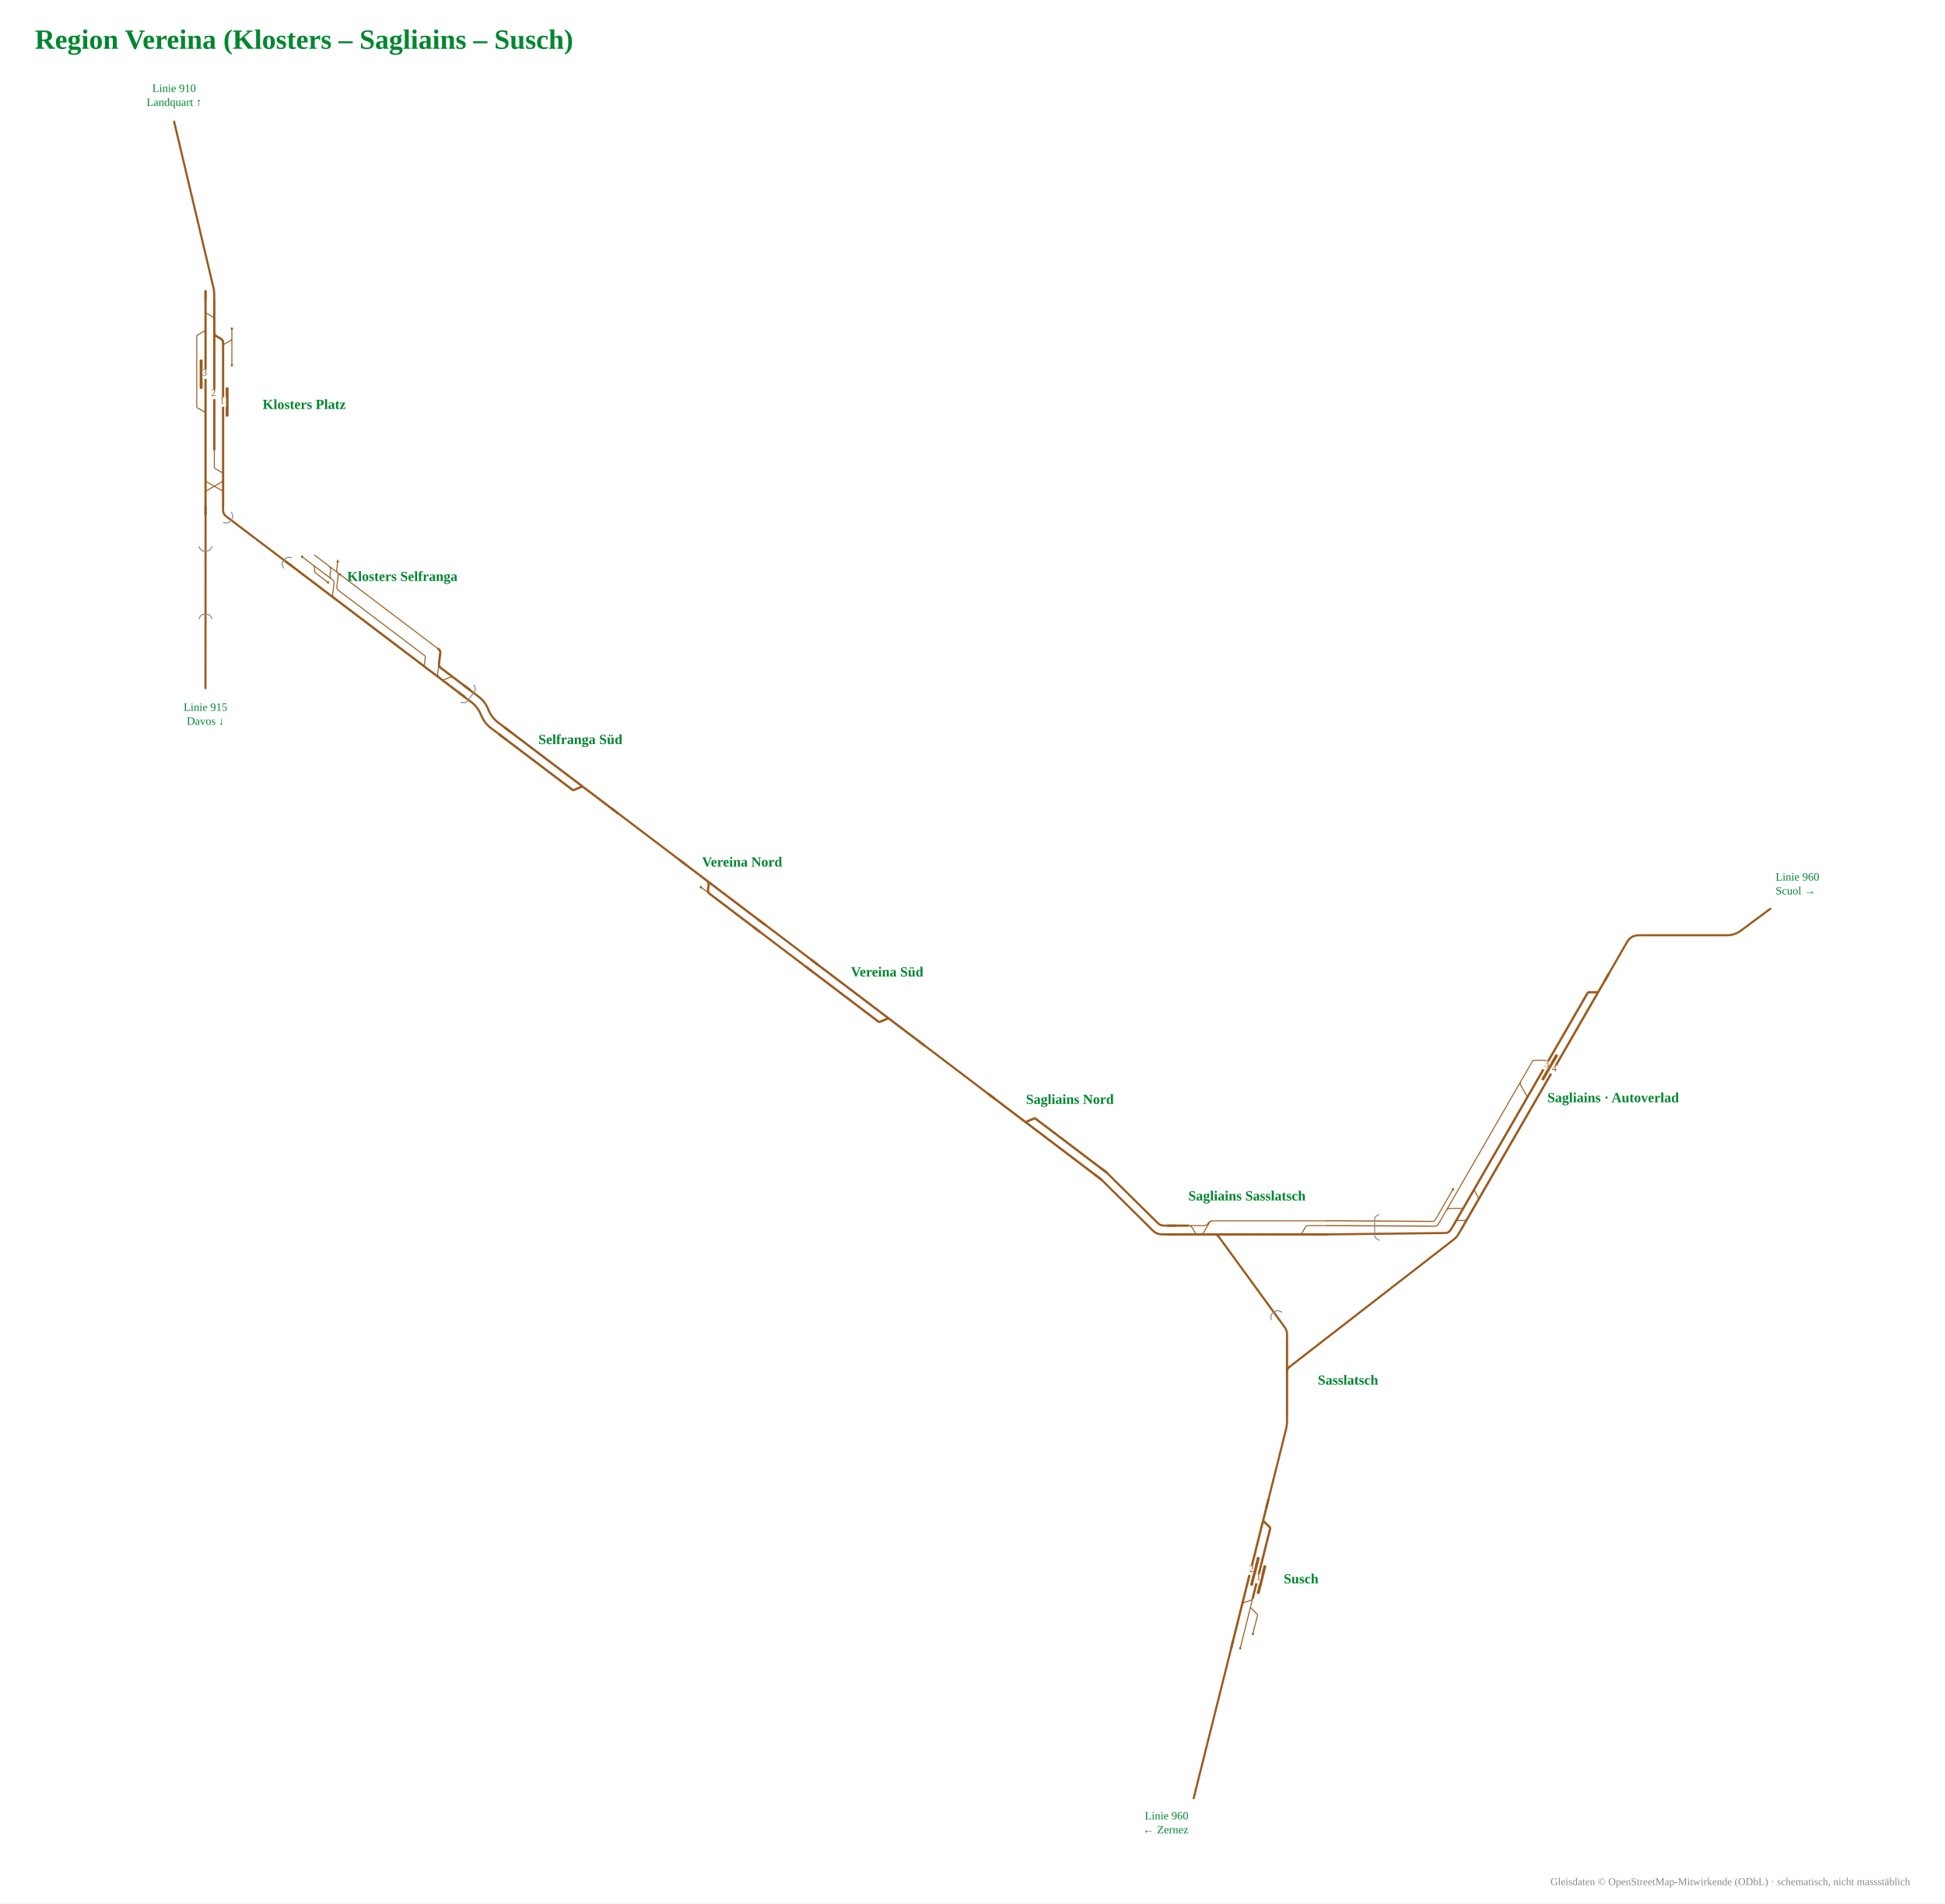
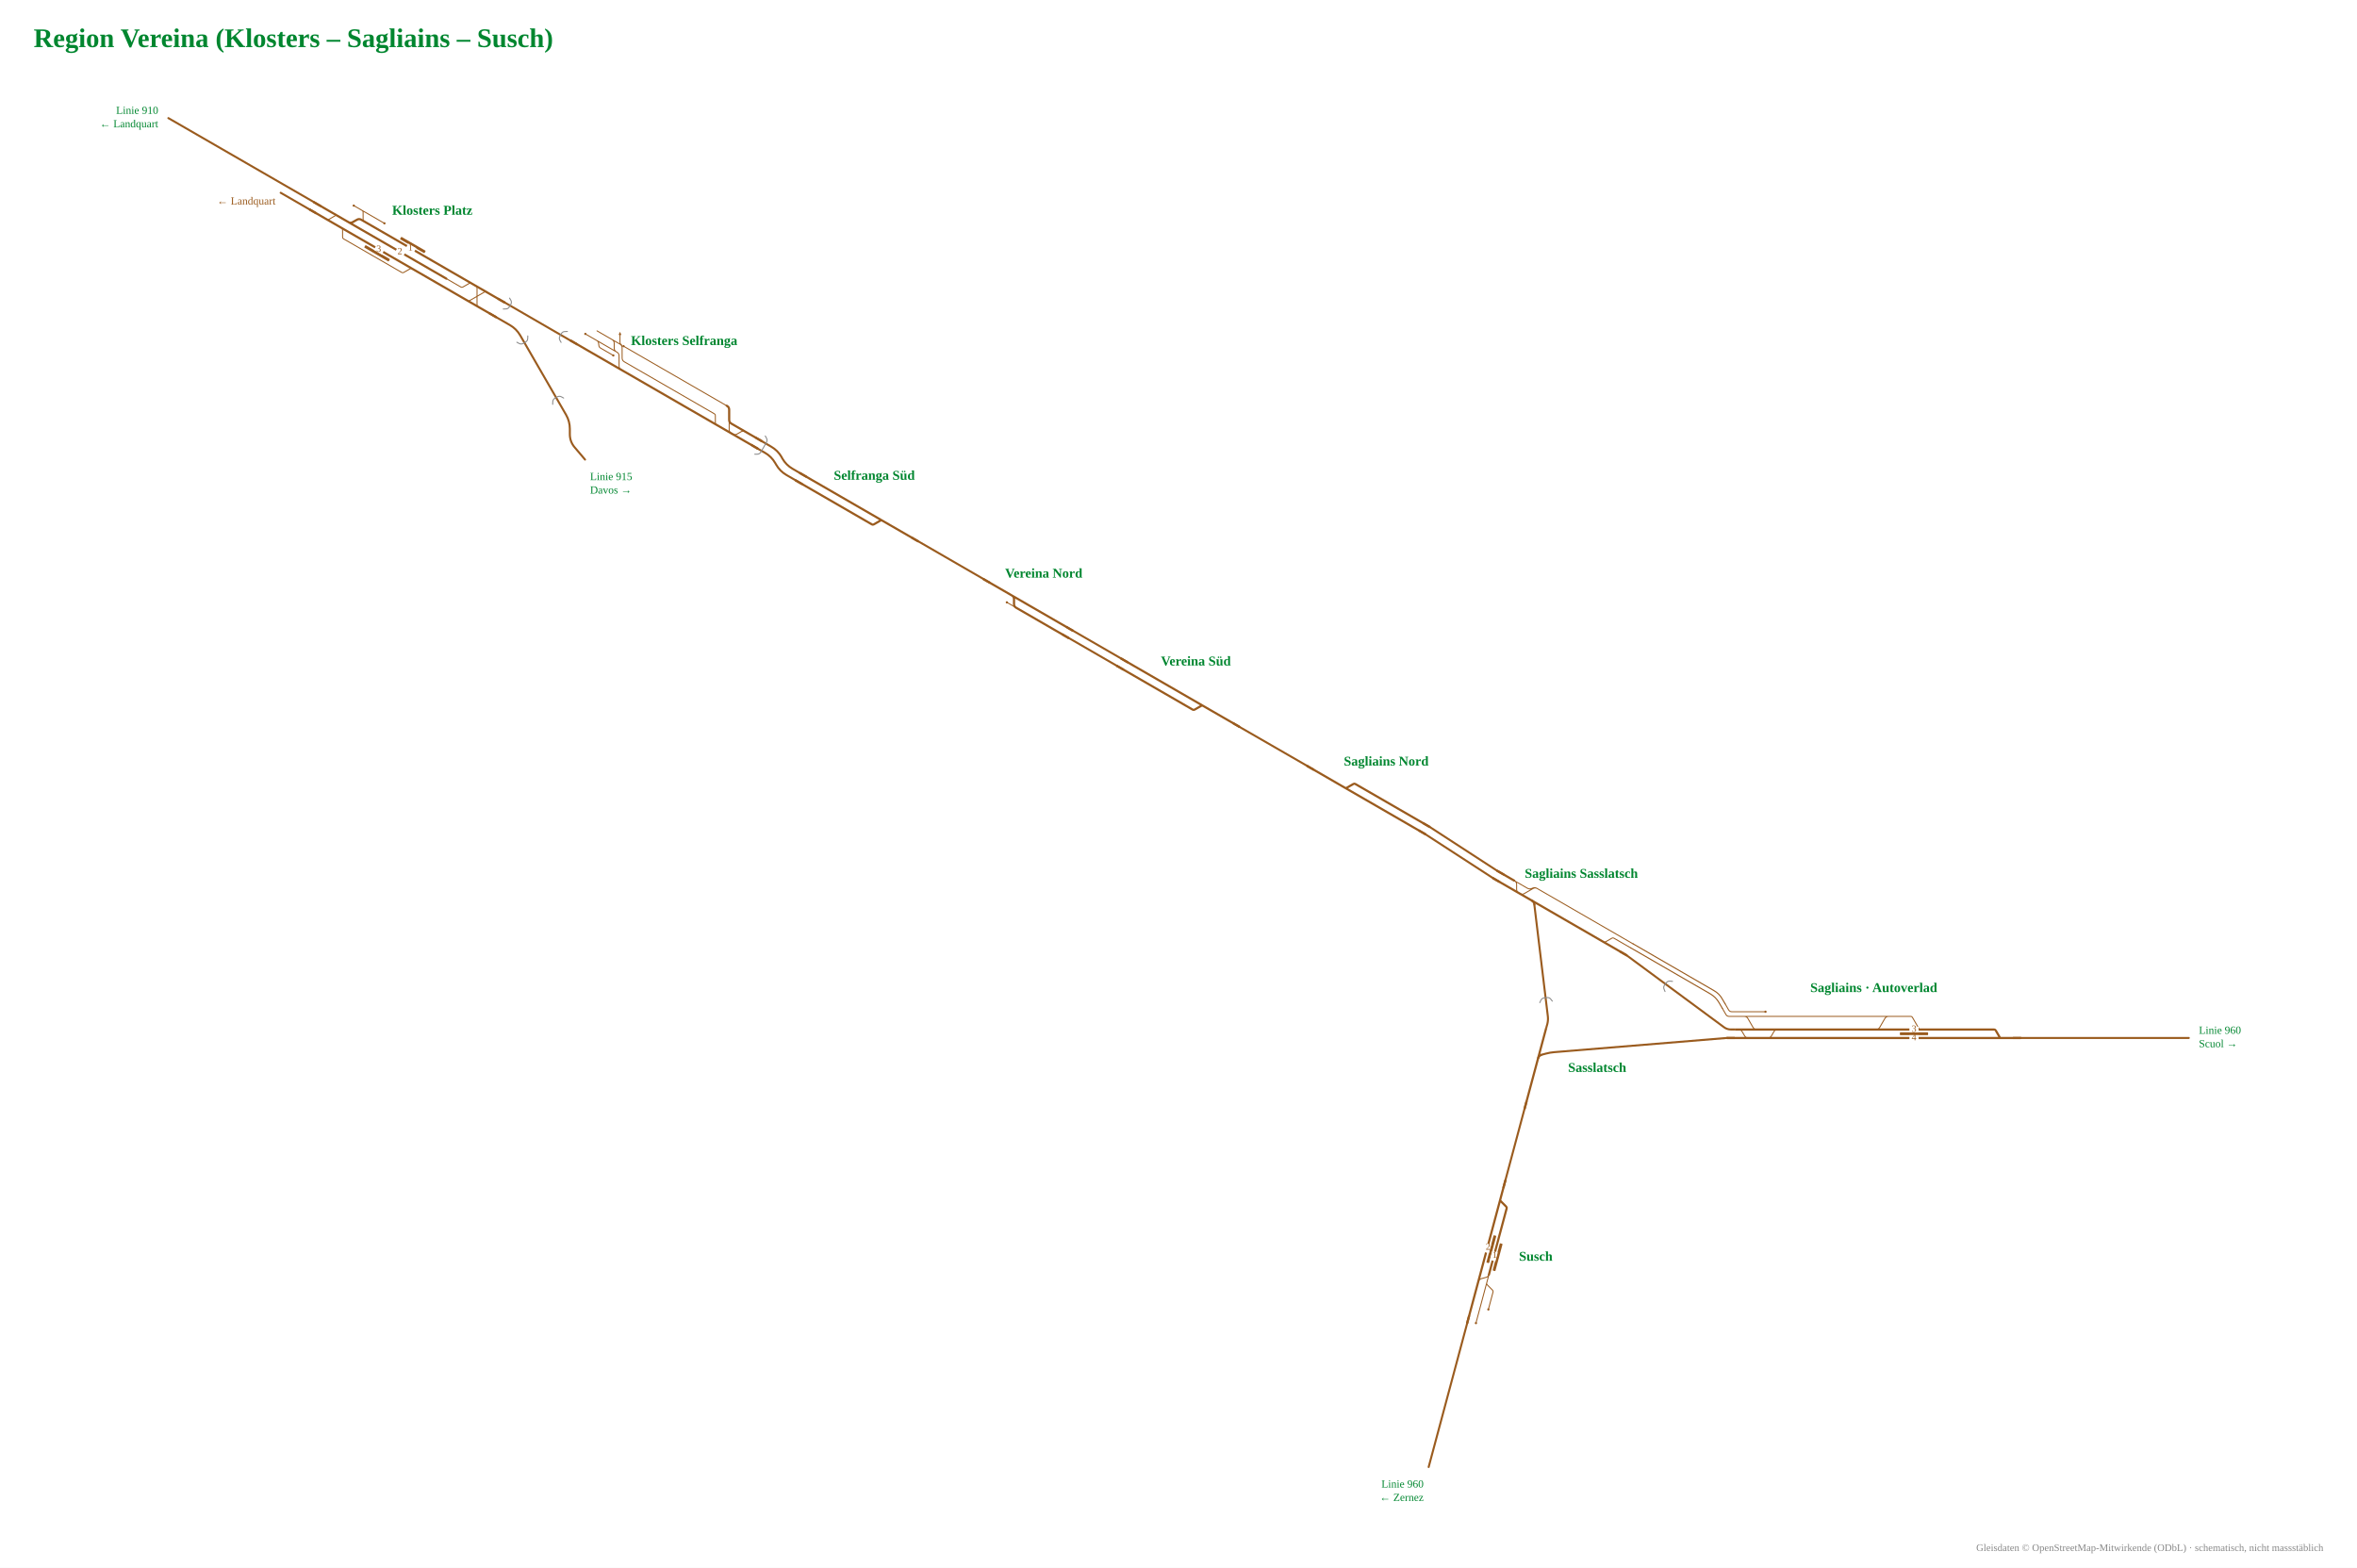
- <svg xmlns="http://www.w3.org/2000/svg" viewBox="-782 -990 2233 2185" width="2233" height="2185" font-family="Fira Sans, Source Sans 3, Helvetica, Arial, sans-serif">
-   <rect x="-782" y="-990" width="2233" height="2185" fill="#fff" />
-   <g data-st="susch" data-name="Susch" transform="translate(657.7,821.6) rotate(-75.94325) translate(-180.4,-52.1) scale(0.42)">
+ <svg xmlns="http://www.w3.org/2000/svg" viewBox="-1140 -838 2804 1865" width="2804" height="1865" font-family="Fira Sans, Source Sans 3, Helvetica, Arial, sans-serif">
+   <rect x="-1140" y="-838" width="2804" height="1865" fill="#fff" />
+   <g data-st="susch" data-name="Susch" transform="translate(633.0,655.7) rotate(-75.0086) translate(-180.4,-52.1) scale(0.42)">
    <g fill="none" stroke-linecap="round" stroke-linejoin="round">
      <path d="M309.0,134.0H352.2 M352.2,134.0H376.4 M234.5,134.0H309.0 M281.0,158.0H332.2M332.2,158.0H332.2Q335.3,158.0 336.8,155.3L347.6,136.7Q349.2,134.0 352.2,134.0H352.2 M348.5,110.0H349.5Q356.5,110.0 360.0,116.1L366.9,127.9Q370.4,134.0 377.4,134.0H378.4" stroke="#9a5b1e" stroke-width="2.74" />
      <path d="M348.5,110.0H590.8 M590.8,110.0H646.0 M376.4,134.0H570.8M570.8,134.0H570.8Q573.9,134.0 575.4,131.3L586.2,112.7Q587.7,110.0 590.8,110.0H590.8 M228.3,110.0H348.5" stroke="#9a5b1e" stroke-width="6.17" />
    </g>
    <rect x="390.7" y="141.0" width="80.0" height="8" rx="1.5" fill="#9a5b1e" />
    <rect x="408.0" y="118.0" width="80.0" height="8" rx="1.5" fill="#9a5b1e" />
    <circle cx="234.5" cy="134.0" r="3.2" fill="#9a5b1e" />
    <circle cx="281.0" cy="158.0" r="3.2" fill="#9a5b1e" />
    <rect x="435.0" y="102.0" width="26" height="16" fill="#fff" />
-     <text transform="rotate(75.94325 448.0 112.5)" x="448.0" y="116.5" font-size="27.1" text-anchor="middle" fill="#9a5b1e">2</text>
+     <text transform="rotate(75.0086 448.0 112.5)" x="448.0" y="116.5" font-size="27.1" text-anchor="middle" fill="#9a5b1e">2</text>
    <rect x="417.7" y="126.0" width="26" height="16" fill="#fff" />
-     <text transform="rotate(75.94325 430.7 136.5)" x="430.7" y="140.5" font-size="27.1" text-anchor="middle" fill="#9a5b1e">1</text>
+     <text transform="rotate(75.0086 430.7 136.5)" x="430.7" y="140.5" font-size="27.1" text-anchor="middle" fill="#9a5b1e">1</text>
    <path d="M624.0,110.0H646.0" stroke="#9a5b1e" stroke-width="6.17" fill="none" />
    <path d="M250.3,110.0H228.3" stroke="#9a5b1e" stroke-width="6.17" fill="none" />
  </g>
-   <text x="691.7" y="827.6" font-size="16" font-weight="700" text-anchor="start" fill="#00862f">Susch</text>
-   <g data-st="klosters_platz" data-name="Klosters Platz" transform="translate(-531.8,-526.5) rotate(90) translate(-219.7,-62.2) scale(0.42)">
+   <text x="667.0" y="661.7" font-size="16" font-weight="700" text-anchor="start" fill="#00862f">Susch</text>
+   <g data-st="klosters_platz" data-name="Klosters Platz" transform="translate(-652.4,-536.4) rotate(30.0) translate(-219.7,-62.2) scale(0.42)">
    <g fill="none" stroke-linecap="round" stroke-linejoin="round">
      <path d="M436.4,206.0H530.1M530.1,206.0H530.1Q533.2,206.0 534.7,203.3L545.5,184.7Q547.1,182.0 550.1,182.0H550.1 M345.1,110.0H345.1Q348.2,110.0 349.7,112.7L360.5,131.3Q362.0,134.0 365.1,134.0H365.1M365.1,134.0H412.9 M345.1,110.0H417.9 M317.6,110.0H345.1 M271.2,182.0H271.2Q274.3,182.0 275.8,179.3L286.6,160.7Q288.1,158.0 291.2,158.0H291.2M291.2,158.0H339.1 M319.5,182.0H319.5Q322.5,182.0 324.1,184.7L334.9,203.3Q336.4,206.0 339.5,206.0H339.5M339.5,206.0H436.4 M648.0,158.0H695.9M695.9,158.0H695.9Q699.0,158.0 700.5,155.3L711.3,136.7Q712.8,134.0 715.9,134.0H715.9 M727.6,134.0L731.1,134.0Q734.6,134.0 736.4,137.0L760.6,179.0Q762.3,182.0 765.8,182.0L769.3,182.0 M727.5,182.0L731.0,182.0Q734.5,182.0 736.3,179.0L760.5,137.0Q762.2,134.0 765.7,134.0L769.2,134.0" stroke="#9a5b1e" stroke-width="2.74" />
      <path d="M783.5,134.0H824.5 M783.9,182.0H824.5 M558.4,134.0H648.0 M727.5,182.0H769.3 M727.7,134.0H769.2 M215.3,182.0H271.2 M339.1,158.0H648.0 M566.0,182.0H648.3 M215.3,158.0H270.5 M715.9,134.0H727.7 M769.3,182.0H783.9 M271.2,182.0H319.5 M270.5,158.0H328.0Q335.0,158.0 338.5,151.9L345.4,140.1Q348.9,134.0 355.9,134.0H412.9 M270.5,158.0H339.1 M319.5,182.0H509.0 M412.9,134.0H558.4 M648.0,134.0H715.9 M648.3,182.0H716.7 M509.0,182.0H550.1 M550.1,182.0H566.0 M716.7,182.0H727.5 M769.2,134.0H783.5" stroke="#9a5b1e" stroke-width="6.17" />
    </g>
    <rect x="478.3" y="119.0" width="80.0" height="8" rx="1.5" fill="#9a5b1e" />
    <rect x="402.3" y="190.0" width="80.0" height="8" rx="1.5" fill="#9a5b1e" />
    <circle cx="417.9" cy="110.0" r="3.2" fill="#9a5b1e" />
    <circle cx="317.6" cy="110.0" r="3.2" fill="#9a5b1e" />
    <rect x="505.3" y="126.0" width="26" height="16" fill="#fff" />
-     <text transform="rotate(-90 518.3 136.5)" x="518.3" y="140.5" font-size="27.1" text-anchor="middle" fill="#9a5b1e">1</text>
+     <text transform="rotate(-30.0 518.3 136.5)" x="518.3" y="140.5" font-size="27.1" text-anchor="middle" fill="#9a5b1e">1</text>
    <rect x="429.3" y="174.0" width="26" height="16" fill="#fff" />
-     <text transform="rotate(-90 442.3 184.5)" x="442.3" y="188.5" font-size="27.1" text-anchor="middle" fill="#9a5b1e">3</text>
+     <text transform="rotate(-30.0 442.3 184.5)" x="442.3" y="188.5" font-size="27.1" text-anchor="middle" fill="#9a5b1e">3</text>
    <rect x="484.6" y="150.0" width="26" height="16" fill="#fff" />
-     <text transform="rotate(-90 497.6 160.5)" x="497.6" y="164.5" font-size="27.1" text-anchor="middle" fill="#9a5b1e">2</text>
+     <text transform="rotate(-30.0 497.6 160.5)" x="497.6" y="164.5" font-size="27.1" text-anchor="middle" fill="#9a5b1e">2</text>
    <path d="M802.5,134.0H824.5" stroke="#9a5b1e" stroke-width="6.17" fill="none" />
    <path d="M802.5,182.0H824.5" stroke="#9a5b1e" stroke-width="6.17" fill="none" />
    <path d="M237.3,182.0H215.3" stroke="#9a5b1e" stroke-width="6.17" fill="none" />
    <path d="M237.3,158.0H215.3" stroke="#9a5b1e" stroke-width="6.17" fill="none" />
  </g>
-   <text x="-480.5" y="-520.5" font-size="16" font-weight="700" text-anchor="start" fill="#00862f">Klosters Platz</text>
-   <g data-st="sagliains" data-name="Sagliains" transform="translate(960.4,269.3) rotate(-60) translate(-266.4,-57.6) scale(0.42)">
+   <text x="-625.7" y="-582.6" font-size="16" font-weight="700" text-anchor="middle" fill="#00862f">Klosters Platz</text>
+   <g data-st="sagliains" data-name="Sagliains" transform="translate(1089.1,376.9) rotate(0) translate(-266.4,-57.6) scale(0.42)">
    <g fill="none" stroke-linecap="round" stroke-linejoin="round">
      <path d="M257.4,123.2H351.8 M251.1,160.4H251.1Q258.1,160.4 261.6,166.5L268.5,178.3Q272.0,184.4 279.0,184.4H318.3 M359.4,123.2H677.2 M677.2,123.2H691.2 M333.1,184.4H334.1Q341.1,184.4 344.6,178.3L351.4,166.5Q354.9,160.4 361.9,160.4H362.9 M232.2,110.0H327.7 M232.2,110.0Q226.2,110.0 223.2,104.8L213.2,87.5 M257.4,123.2H267.4Q274.4,123.2 277.9,129.3L292.3,154.3Q295.8,160.4 302.8,160.4H346.9 M224.6,123.2H257.4 M224.6,123.2Q218.6,123.2 215.6,118.0L205.6,100.7 M351.8,123.2H359.4 M639.7,160.4H640.7Q647.7,160.4 651.2,154.3L665.7,129.3Q669.2,123.2 676.2,123.2H677.2 M691.2,123.2H739.2M739.2,123.2H739.2Q742.2,123.2 743.7,125.8L762.2,157.8Q763.7,160.4 766.7,160.4H766.7" stroke="#9a5b1e" stroke-width="2.74" />
      <path d="M995.3,184.4H1050.5 M360.5,184.4H900.9 M399.7,160.4H641.7 M641.7,160.4H749.3 M218.6,160.4H346.9 M218.6,184.4H318.3 M919.3,160.4H975.3M975.3,160.4H975.3Q978.4,160.4 979.9,163.1L990.7,181.7Q992.2,184.4 995.3,184.4H995.3 M901.1,160.4H919.3 M919.7,184.4H995.3 M900.9,184.4H919.7 M749.3,160.4H766.7 M766.7,160.4H901.1 M333.1,184.4H360.5 M318.3,184.4H333.1 M346.9,160.4H360.9 M360.9,160.4H399.7" stroke="#9a5b1e" stroke-width="6.17" />
    </g>
    <rect x="708.3" y="168.4" width="80.0" height="8" rx="1.5" fill="#9a5b1e" />
    <circle cx="327.7" cy="110.0" r="3.2" fill="#9a5b1e" />
    <rect x="735.3" y="176.4" width="26" height="16" fill="#fff" />
-     <text transform="rotate(60 748.3 186.9)" x="748.3" y="190.9" font-size="27.1" text-anchor="middle" fill="#9a5b1e">4</text>
+     <text x="748.3" y="190.9" font-size="27.1" text-anchor="middle" fill="#9a5b1e">4</text>
    <rect x="735.3" y="152.4" width="26" height="16" fill="#fff" />
-     <text transform="rotate(60 748.3 162.9)" x="748.3" y="166.9" font-size="27.1" text-anchor="middle" fill="#9a5b1e">3</text>
+     <text x="748.3" y="166.9" font-size="27.1" text-anchor="middle" fill="#9a5b1e">3</text>
    <path d="M1028.5,184.4H1050.5" stroke="#9a5b1e" stroke-width="6.17" fill="none" />
    <path d="M240.6,160.4H218.6" stroke="#9a5b1e" stroke-width="6.17" fill="none" />
    <path d="M240.6,184.4H218.6" stroke="#9a5b1e" stroke-width="6.17" fill="none" />
  </g>
-   <text x="994.4" y="275.3" font-size="16" font-weight="700" text-anchor="start" fill="#00862f">Sagliains · Autoverlad</text>
-   <g data-st="klosters_selfranga" data-name="Klosters Selfranga" transform="translate(-347.9,-286.5) rotate(37.14916) translate(-211.1,-54.9) scale(0.42)">
+   <text x="1089.1" y="342.1" font-size="16" font-weight="700" text-anchor="middle" fill="#00862f">Sagliains · Autoverlad</text>
+   <g data-st="klosters_selfranga" data-name="Klosters Selfranga" transform="translate(-349.1,-387.8) rotate(30.0034) translate(-211.1,-54.9) scale(0.42)">
    <g fill="none" stroke-linecap="round" stroke-linejoin="round">
      <path d="M282.1,134.0H282.1Q287.1,134.0 290.1,138.0L294.1,143.2Q297.1,147.2 302.1,147.2H302.1M302.1,147.2H343.7 M319.1,110.0H344.0 M317.1,110.0H318.1Q325.1,110.0 328.6,116.1L335.4,127.9Q338.9,134.0 345.9,134.0H346.9 M310.3,110.0H319.1 M344.0,110.0H344.0Q351.0,110.0 354.5,116.1L369.0,141.1Q372.5,147.2 379.5,147.2H388.9 M346.9,134.0H347.9Q354.9,134.0 358.4,140.1L372.9,165.1Q376.4,171.2 383.4,171.2H384.4 M355.5,110.0H389.0 M244.6,134.0H277.9 M282.1,134.0H346.9 M281.0,134.0H282.1 M277.9,134.0H281.0 M268.9,110.0H299.4M299.4,110.0L313.4,110.0M313.4,110.0H344.0 M350.0,110.0Q344.0,110.0 341.0,104.8L331.0,87.5 M389.0,110.0H693.2 M693.2,110.0H694.2Q701.2,110.0 704.7,116.1L733.0,165.1Q736.5,171.2 743.5,171.2H744.5 M388.9,147.2H674.4M674.4,147.2H674.4Q677.5,147.2 679.0,149.9L689.8,168.5Q691.3,171.2 694.4,171.2H694.4 M746.8,171.2H747.8Q754.8,171.2 758.3,165.1L765.2,153.3Q768.7,147.2 775.7,147.2H776.7" stroke="#9a5b1e" stroke-width="2.74" />
      <path d="M382.4,171.2H388.8 M275.4,171.2H382.4 M218.1,171.2H275.4 M693.2,110.0H694.2Q701.2,110.0 704.7,116.1L719.2,141.1Q722.7,147.2 729.7,147.2H730.7M730.7,147.2H774.7 M774.7,147.2H829.9 M746.8,171.2H829.9 M742.5,171.2H746.8 M694.4,171.2H742.5 M388.8,171.2H694.4" stroke="#9a5b1e" stroke-width="6.17" />
    </g>
    <circle cx="343.7" cy="147.2" r="3.2" fill="#9a5b1e" />
    <circle cx="355.5" cy="110.0" r="3.2" fill="#9a5b1e" />
    <circle cx="244.6" cy="134.0" r="3.2" fill="#9a5b1e" />
    <path d="M326.5,79.7L334.5,85.5L327.5,89.5Z" fill="#9a5b1e" data-pfeil="0" />
    <path d="M240.1,171.2H218.1" stroke="#9a5b1e" stroke-width="6.17" fill="none" />
    <path d="M807.9,147.2H829.9" stroke="#9a5b1e" stroke-width="6.17" fill="none" />
    <path d="M807.9,171.2H829.9" stroke="#9a5b1e" stroke-width="6.17" fill="none" />
  </g>
-   <text x="-320.1" y="-323.1" font-size="16" font-weight="700" text-anchor="middle" fill="#00862f">Klosters Selfranga</text>
-   <g data-st="sagliains_sasslatsch" data-name="Sagliains Sasslatsch" transform="translate(649.6,415.0) rotate(0) translate(-186.0,-49.8) scale(0.42)">
+   <text x="-326.1" y="-427.6" font-size="16" font-weight="700" text-anchor="middle" fill="#00862f">Klosters Selfranga</text>
+   <g data-st="sagliains_sasslatsch" data-name="Sagliains Sasslatsch" transform="translate(720.8,241.6) rotate(30.0) translate(-186.0,-49.8) scale(0.42)">
    <g fill="none" stroke-linecap="round" stroke-linejoin="round">
      <path d="M588.0,147.2H588.0Q591.0,147.2 592.6,144.5L603.4,125.9Q604.9,123.2 608.0,123.2H608.0M608.0,123.2H663.7 M348.9,110.0H663.7 M282.1,123.2H283.1Q290.1,123.2 293.6,129.3L300.4,141.1Q303.9,147.2 310.9,147.2H311.9 M282.1,123.2H325.3M325.3,123.2H325.3Q332.1,123.2 336.2,117.8L338.0,115.4Q342.1,110.0 348.9,110.0H348.9 M313.5,147.2H314.5Q321.5,147.2 325.0,141.1L339.4,116.1Q342.9,110.0 349.9,110.0H350.9" stroke="#9a5b1e" stroke-width="2.74" />
      <path d=" M362.2,147.2H588.0 M313.5,147.2H362.2 M588.0,147.2H663.7 M226.9,147.2H309.9 M226.9,123.2H282.1 M309.9,147.2H313.5" stroke="#9a5b1e" stroke-width="6.17" />
    </g>
    <path d="M641.7,147.2H663.7" stroke="#9a5b1e" stroke-width="6.17" fill="none" />
    <path d="M248.9,147.2H226.9" stroke="#9a5b1e" stroke-width="6.17" fill="none" />
    <path d="M248.9,123.2H226.9" stroke="#9a5b1e" stroke-width="6.17" fill="none" />
    <path d="M353.2,147.2Q362.2,147.2 366.7,155.0" stroke="#9a5b1e" stroke-width="6.17" fill="none" />
  </g>
-   <text x="649.6" y="388.0" font-size="16" font-weight="700" text-anchor="middle" fill="#00862f">Sagliains Sasslatsch</text>
-   <g data-st="sasslatsch" data-name="Sasslatsch" transform="translate(699.8,593.5) rotate(90) translate(-143.8,-42.0) scale(0.42)">
+   <text x="741.2" y="206.2" font-size="16" font-weight="700" text-anchor="middle" fill="#00862f">Sagliains Sasslatsch</text>
+   <g data-st="sasslatsch" data-name="Sasslatsch" transform="translate(691.4,431.1) rotate(105.0) translate(-143.8,-42.0) scale(0.42)">
    <g fill="none" stroke-linecap="round" stroke-linejoin="round">
      <path d="" stroke="#9a5b1e" stroke-width="2.74" />
      <path d="M311.8,110.0H467.8 M289.4,110.0H297.8M297.8,110.0L311.8,110.0 M208.4,110.0H299.6 " stroke="#9a5b1e" stroke-width="6.17" />
    </g>
    <path d="M445.8,110.0H467.8" stroke="#9a5b1e" stroke-width="6.17" fill="none" />
    <path d="M230.4,110.0H208.4" stroke="#9a5b1e" stroke-width="6.17" fill="none" />
    <path d="M320.8,110.0Q311.8,110.0 307.3,102.2" stroke="#9a5b1e" stroke-width="6.17" fill="none" />
  </g>
-   <text x="730.9" y="599.5" font-size="16" font-weight="700" text-anchor="start" fill="#00862f">Sasslatsch</text>
-   <g data-st="selfranga_sud" data-name="Selfranga Süd" transform="translate(-138.7,-105.5) rotate(37.14916) translate(-176.2,-47.0) scale(0.42)">
+   <text x="725.4" y="437.1" font-size="16" font-weight="700" text-anchor="start" fill="#00862f">Sasslatsch</text>
+   <g data-st="selfranga_sud" data-name="Selfranga Süd" transform="translate(-119.0,-234.3) rotate(30.0034) translate(-176.2,-47.0) scale(0.42)">
    <g fill="none" stroke-linecap="round" stroke-linejoin="round">
      <path d="" stroke="#9a5b1e" stroke-width="2.74" />
      <path d="M227.8,110.0H497.0 M227.8,134.0H477.0M477.0,134.0H477.0Q480.1,134.0 481.6,131.3L492.4,112.7Q493.9,110.0 497.0,110.0H497.0 M497.0,110.0H614.2" stroke="#9a5b1e" stroke-width="6.17" />
    </g>
    <path d="M249.8,110.0H227.8" stroke="#9a5b1e" stroke-width="6.17" fill="none" />
    <path d="M249.8,134.0H227.8" stroke="#9a5b1e" stroke-width="6.17" fill="none" />
    <path d="M592.2,110.0H614.2" stroke="#9a5b1e" stroke-width="6.17" fill="none" />
  </g>
-   <text x="-115.7" y="-135.9" font-size="16" font-weight="700" text-anchor="middle" fill="#00862f">Selfranga Süd</text>
-   <g data-st="vereina_nord" data-name="Vereina Nord" transform="translate(46.9,35.1) rotate(37.14916) translate(-156.7,-47.0) scale(0.42)">
+   <text x="-99.9" y="-267.3" font-size="16" font-weight="700" text-anchor="middle" fill="#00862f">Selfranga Süd</text>
+   <g data-st="vereina_nord" data-name="Vereina Nord" transform="translate(82.7,-117.8) rotate(30.0034) translate(-156.7,-47.0) scale(0.42)">
    <g fill="none" stroke-linecap="round" stroke-linejoin="round">
      <path d="M317.4,134.0H346.8" stroke="#9a5b1e" stroke-width="2.74" />
      <path d="M226.9,110.0H319.0 M346.8,134.0H519.2 M319.0,110.0H519.2 M319.0,110.0H320.0Q327.0,110.0 330.5,116.1L337.3,127.9Q340.8,134.0 347.8,134.0H348.8" stroke="#9a5b1e" stroke-width="6.17" />
    </g>
    <circle cx="317.4" cy="134.0" r="3.2" fill="#9a5b1e" />
    <path d="M248.9,110.0H226.9" stroke="#9a5b1e" stroke-width="6.17" fill="none" />
    <path d="M497.2,134.0H519.2" stroke="#9a5b1e" stroke-width="6.17" fill="none" />
    <path d="M497.2,110.0H519.2" stroke="#9a5b1e" stroke-width="6.17" fill="none" />
  </g>
-   <text x="70.0" y="4.7" font-size="16" font-weight="700" text-anchor="middle" fill="#00862f">Vereina Nord</text>
-   <g data-st="vereina_sud" data-name="Vereina Süd" transform="translate(213.5,161.3) rotate(37.14916) translate(-175.4,-47.0) scale(0.42)">
+   <text x="101.7" y="-150.9" font-size="16" font-weight="700" text-anchor="middle" fill="#00862f">Vereina Nord</text>
+   <g data-st="vereina_sud" data-name="Vereina Süd" transform="translate(263.6,-13.4) rotate(30.0034) translate(-175.4,-47.0) scale(0.42)">
    <g fill="none" stroke-linecap="round" stroke-linejoin="round">
      <path d="" stroke="#9a5b1e" stroke-width="2.74" />
      <path d="M224.9,134.0H472.5M472.5,134.0H472.5Q475.6,134.0 477.1,131.3L487.9,112.7Q489.5,110.0 492.5,110.0H492.5 M224.9,110.0H492.5 M492.5,110.0H611.3" stroke="#9a5b1e" stroke-width="6.17" />
    </g>
    <path d="M246.9,134.0H224.9" stroke="#9a5b1e" stroke-width="6.17" fill="none" />
    <path d="M246.9,110.0H224.9" stroke="#9a5b1e" stroke-width="6.17" fill="none" />
    <path d="M589.3,110.0H611.3" stroke="#9a5b1e" stroke-width="6.17" fill="none" />
  </g>
-   <text x="236.5" y="130.9" font-size="16" font-weight="700" text-anchor="middle" fill="#00862f">Vereina Süd</text>
-   <g data-st="sagliains_nord" data-name="Sagliains Nord" transform="translate(423.3,307.6) rotate(37.14916) translate(-174.1,-47.0) scale(0.42)">
+   <text x="282.7" y="-46.4" font-size="16" font-weight="700" text-anchor="middle" fill="#00862f">Vereina Süd</text>
+   <g data-st="sagliains_nord" data-name="Sagliains Nord" transform="translate(490.0,105.7) rotate(30.0034) translate(-174.1,-47.0) scale(0.42)">
    <g fill="none" stroke-linecap="round" stroke-linejoin="round">
      <path d="" stroke="#9a5b1e" stroke-width="2.74" />
      <path d="M221.4,134.0H344.8 M344.8,134.0H607.8 M344.8,134.0H344.8Q347.8,134.0 349.4,131.3L360.2,112.7Q361.7,110.0 364.8,110.0H364.8M364.8,110.0H607.8" stroke="#9a5b1e" stroke-width="6.17" />
    </g>
    <path d="M243.4,134.0H221.4" stroke="#9a5b1e" stroke-width="6.17" fill="none" />
    <path d="M585.8,134.0H607.8" stroke="#9a5b1e" stroke-width="6.17" fill="none" />
    <path d="M585.8,110.0H607.8" stroke="#9a5b1e" stroke-width="6.17" fill="none" />
  </g>
-   <text x="446.3" y="277.2" font-size="16" font-weight="700" text-anchor="middle" fill="#00862f">Sagliains Nord</text>
-   <path d="M695.6,636.6L695.6,648.6" stroke="#fff" stroke-width="4.8" fill="none" />
-   <path d="M-525.9,-409.4L-525.9,-397.4" stroke="#fff" stroke-width="4.8" fill="none" />
-   <path d="M-536.0,-646.3L-536.0,-658.3" stroke="#fff" stroke-width="4.8" fill="none" />
-   <path d="M895.0,422.1L889.0,432.5" stroke="#fff" stroke-width="4.8" fill="none" />
-   <path d="M886.3,417.1L880.3,427.5" stroke="#fff" stroke-width="4.8" fill="none" />
-   <path d="M695.6,546.7L695.6,534.7" stroke="#fff" stroke-width="4.8" fill="none" />
-   <path d="M674.1,731.9L694.5,650.5Q695.6,646.1 695.6,641.6L695.6,637.1" fill="none" stroke="#9a5b1e" stroke-width="2.4" stroke-linecap="round" stroke-linejoin="round" />
-   <path d="M631.5,902.1L588.4,1074.2" fill="none" stroke="#9a5b1e" stroke-width="2.4" stroke-linecap="round" stroke-linejoin="round" />
-   <path d="M-525.9,-408.9L-525.9,-404.4Q-525.9,-399.9 -522.3,-397.2L-453.5,-345.1" fill="none" stroke="#9a5b1e" stroke-width="2.4" stroke-linecap="round" stroke-linejoin="round" />
-   <path d="M-546.0,-399.9L-546.1,-200.0" fill="none" stroke="#9a5b1e" stroke-width="2.4" stroke-linecap="round" stroke-linejoin="round" />
-   <path d="M-536.0,-646.8L-536.0,-651.3Q-536.0,-655.8 -537.0,-660.1L-582.1,-850.4" fill="none" stroke="#9a5b1e" stroke-width="2.4" stroke-linecap="round" stroke-linejoin="round" />
-   <path d="M894.8,422.6L892.5,426.5Q890.3,430.4 886.7,433.1L698.9,578.7" fill="none" stroke="#9a5b1e" stroke-width="2.4" stroke-linecap="round" stroke-linejoin="round" />
-   <path d="M1065.0,127.8L1086.0,91.4Q1090.5,83.6 1099.5,83.6L1200.6,83.6Q1209.6,83.6 1216.8,78.2L1250.5,53.2" fill="none" stroke="#9a5b1e" stroke-width="2.4" stroke-linecap="round" stroke-linejoin="round" />
-   <path d="M886.0,417.5L883.8,421.4Q881.5,425.3 877.0,425.4L742.3,427.0" fill="none" stroke="#9a5b1e" stroke-width="2.4" stroke-linecap="round" stroke-linejoin="round" />
-   <path d="M-242.6,-197.9L-232.5,-190.3Q-225.3,-184.8 -221.8,-176.6L-221.0,-174.6Q-217.5,-166.3 -210.3,-160.8L-202.4,-154.8" fill="none" stroke="#9a5b1e" stroke-width="2.4" stroke-linecap="round" stroke-linejoin="round" />
-   <path d="M-248.7,-189.9L-240.7,-183.9Q-233.6,-178.4 -230.1,-170.1L-229.2,-168.2Q-225.7,-159.9 -218.6,-154.4L-208.5,-146.8" fill="none" stroke="#9a5b1e" stroke-width="2.4" stroke-linecap="round" stroke-linejoin="round" />
-   <path d="M617.6,430.2L692.9,533.5Q695.6,537.2 695.6,541.7L695.6,546.2" fill="none" stroke="#9a5b1e" stroke-width="2.4" stroke-linecap="round" stroke-linejoin="round" />
-   <path d="M558.8,427.0L552.4,427.0Q545.9,427.0 541.3,422.4L482.4,364.0" fill="none" stroke="#9a5b1e" stroke-width="2.4" stroke-linecap="round" stroke-linejoin="round" />
-   <path d="M558.8,416.9L554.5,416.9Q550.1,416.9 547.0,413.8L488.5,356.0" fill="none" stroke="#9a5b1e" stroke-width="2.4" stroke-linecap="round" stroke-linejoin="round" />
-   <path d="M-73.0,-56.8L-1.5,-2.6" fill="none" stroke="#9a5b1e" stroke-width="2.4" stroke-linecap="round" stroke-linejoin="round" />
-   <path d="M96.4,71.5L149.4,111.7" fill="none" stroke="#9a5b1e" stroke-width="2.4" stroke-linecap="round" stroke-linejoin="round" />
-   <path d="M90.3,79.6L143.3,119.8" fill="none" stroke="#9a5b1e" stroke-width="2.4" stroke-linecap="round" stroke-linejoin="round" />
-   <path d="M278.8,209.7L353.0,266.0" fill="none" stroke="#9a5b1e" stroke-width="2.4" stroke-linecap="round" stroke-linejoin="round" />
-   <path d="M857.1,417.5L742.3,416.9" fill="none" stroke="#9a5b1e" stroke-width="1.3" stroke-linecap="round" stroke-linejoin="round" />
-   <path d="M853.9,412.0L742.3,411.3" fill="none" stroke="#9a5b1e" stroke-width="1.3" stroke-linecap="round" stroke-linejoin="round" />
-   <text x="-546.1" y="-174.0" font-size="13" font-weight="400" text-anchor="middle" fill="#00862f">Linie 915</text>
-   <text x="-546.1" y="-158.0" font-size="13" font-weight="400" text-anchor="middle" fill="#00862f">Davos ↓</text>
-   <text x="1256.5" y="20.8" font-size="13" font-weight="400" text-anchor="start" fill="#00862f">Linie 960</text>
-   <text x="1256.5" y="36.8" font-size="13" font-weight="400" text-anchor="start" fill="#00862f">Scuol →</text>
-   <text x="582.4" y="1098.6" font-size="13" font-weight="400" text-anchor="end" fill="#00862f">Linie 960</text>
-   <text x="582.4" y="1114.6" font-size="13" font-weight="400" text-anchor="end" fill="#00862f">← Zernez</text>
-   <text x="-582.1" y="-884.4" font-size="13" font-weight="400" text-anchor="middle" fill="#00862f">Linie 910</text>
-   <text x="-582.1" y="-868.4" font-size="13" font-weight="400" text-anchor="middle" fill="#00862f">Landquart ↑</text>
-   <path d="M-516.2,-402.0L-515.2,-399.3Q-514.1,-396.6 -515.8,-394.3L-517.7,-391.8Q-519.5,-389.4 -522.4,-389.7L-525.3,-390.1" fill="none" stroke="#8a8a8a" stroke-width="1.2" stroke-linecap="round" stroke-linejoin="round" />
-   <path d="M-447.4,-349.9L-450.3,-350.2Q-453.2,-350.5 -455.0,-348.2L-456.9,-345.7Q-458.7,-343.3 -457.6,-340.6L-456.5,-337.9" fill="none" stroke="#8a8a8a" stroke-width="1.2" stroke-linecap="round" stroke-linejoin="round" />
-   <path d="M-538.6,-362.4L-540.1,-359.9Q-541.6,-357.4 -544.5,-357.4L-547.6,-357.4Q-550.6,-357.4 -552.1,-359.9L-553.6,-362.4" fill="none" stroke="#8a8a8a" stroke-width="1.2" stroke-linecap="round" stroke-linejoin="round" />
-   <path d="M-538.6,-279.8L-540.1,-282.3Q-541.6,-284.8 -544.5,-284.8L-547.7,-284.8Q-550.6,-284.8 -552.1,-282.3L-553.6,-279.8" fill="none" stroke="#8a8a8a" stroke-width="1.2" stroke-linecap="round" stroke-linejoin="round" />
-   <path d="M801.4,433.8L798.9,432.3Q796.4,430.8 796.3,427.9L796.1,410.1Q796.1,407.2 798.6,405.6L801.1,404.1" fill="none" stroke="#8a8a8a" stroke-width="1.2" stroke-linecap="round" stroke-linejoin="round" />
-   <path d="M-237.8,-203.7L-236.7,-201.0Q-235.6,-198.3 -237.4,-196.0L-245.4,-185.4Q-247.2,-183.1 -250.1,-183.4L-253.0,-183.7" fill="none" stroke="#8a8a8a" stroke-width="1.2" stroke-linecap="round" stroke-linejoin="round" />
-   <path d="M689.5,516.1L686.8,515.0Q684.1,513.8 681.8,515.5L679.2,517.4Q676.8,519.1 677.1,522.0L677.4,524.9" fill="none" stroke="#8a8a8a" stroke-width="1.2" stroke-linecap="round" stroke-linejoin="round" />
-   <text x="-742" y="-934" font-size="32" font-weight="700" fill="#00862f">Region Vereina (Klosters – Sagliains – Susch)</text>
-   <text x="1411" y="1174" font-size="12" text-anchor="end" fill="#888">Gleisdaten © OpenStreetMap-Mitwirkende (ODbL) · schematisch, nicht massstäblich</text>
+   <text x="509.1" y="72.7" font-size="16" font-weight="700" text-anchor="middle" fill="#00862f">Sagliains Nord</text>
+   <path d="M924.0,386.6L912.0,386.6" stroke="#fff" stroke-width="4.8" fill="none" />
+   <path d="M699.5,384.8L702.6,373.2" stroke="#fff" stroke-width="4.8" fill="none" />
+   <path d="M650.8,566.3L673.7,480.8" fill="none" stroke="#9a5b1e" stroke-width="2.4" stroke-linecap="round" stroke-linejoin="round" />
+   <path d="M605.5,735.8L559.6,907.1" fill="none" stroke="#9a5b1e" stroke-width="2.4" stroke-linecap="round" stroke-linejoin="round" />
+   <path d="M-539.8,-478.3L-461.2,-432.8" fill="none" stroke="#9a5b1e" stroke-width="2.4" stroke-linecap="round" stroke-linejoin="round" />
+   <path d="M-549.9,-460.8L-533.4,-451.3Q-525.6,-446.8 -521.1,-439.0L-466.6,-344.6Q-462.1,-336.8 -462.1,-327.8L-462.1,-321.6Q-462.1,-312.6 -456.3,-305.8L-444.0,-291.3" fill="none" stroke="#9a5b1e" stroke-width="2.4" stroke-linecap="round" stroke-linejoin="round" />
+   <path d="M-766.4,-597.5L-939.7,-697.5" fill="none" stroke="#9a5b1e" stroke-width="2.4" stroke-linecap="round" stroke-linejoin="round" />
+   <path d="M914.5,396.7L709.0,413.6Q704.0,414.0 699.2,415.3L694.3,416.6" fill="none" stroke="#9a5b1e" stroke-width="2.4" stroke-linecap="round" stroke-linejoin="round" />
+   <path d="M1263.9,396.7L1463.9,396.7" fill="none" stroke="#9a5b1e" stroke-width="2.4" stroke-linecap="round" stroke-linejoin="round" />
+   <path d="M923.5,386.6L919.0,386.6Q914.5,386.6 910.9,383.9L795.1,298.4" fill="none" stroke="#9a5b1e" stroke-width="2.4" stroke-linecap="round" stroke-linejoin="round" />
+   <path d="M-233.6,-313.1L-222.6,-306.7Q-214.8,-302.2 -210.3,-294.5L-209.3,-292.6Q-204.8,-284.8 -197.0,-280.3L-188.4,-275.3" fill="none" stroke="#9a5b1e" stroke-width="2.4" stroke-linecap="round" stroke-linejoin="round" />
+   <path d="M-238.6,-304.3L-230.0,-299.4Q-222.2,-294.9 -217.7,-287.1L-216.6,-285.2Q-212.1,-277.4 -204.3,-272.9L-193.4,-266.6" fill="none" stroke="#9a5b1e" stroke-width="2.4" stroke-linecap="round" stroke-linejoin="round" />
+   <path d="M685.4,238.8L701.4,371.1Q701.9,375.6 700.8,380.0L699.6,384.3" fill="none" stroke="#9a5b1e" stroke-width="2.4" stroke-linecap="round" stroke-linejoin="round" />
+   <path d="M636.2,206.6L555.6,154.3" fill="none" stroke="#9a5b1e" stroke-width="2.4" stroke-linecap="round" stroke-linejoin="round" />
+   <path d="M641.2,197.9L560.7,145.6" fill="none" stroke="#9a5b1e" stroke-width="2.4" stroke-linecap="round" stroke-linejoin="round" />
+   <path d="M-47.8,-194.2L29.9,-149.3" fill="none" stroke="#9a5b1e" stroke-width="2.4" stroke-linecap="round" stroke-linejoin="round" />
+   <path d="M136.2,-87.9L193.9,-54.6" fill="none" stroke="#9a5b1e" stroke-width="2.4" stroke-linecap="round" stroke-linejoin="round" />
+   <path d="M131.2,-79.2L188.8,-45.9" fill="none" stroke="#9a5b1e" stroke-width="2.4" stroke-linecap="round" stroke-linejoin="round" />
+   <path d="M334.4,26.6L415.1,73.1" fill="none" stroke="#9a5b1e" stroke-width="2.4" stroke-linecap="round" stroke-linejoin="round" />
+   <path d="M909.0,361.5L905.1,354.8Q901.2,348.0 894.4,344.1L800.1,289.6" fill="none" stroke="#9a5b1e" stroke-width="1.3" stroke-linecap="round" stroke-linejoin="round" />
+   <path d="M912.2,356.0L908.7,350.0Q905.2,343.9 899.2,340.5L802.9,284.8" fill="none" stroke="#9a5b1e" stroke-width="1.3" stroke-linecap="round" stroke-linejoin="round" />
+   <text x="-438.0" y="-266.9" font-size="13" font-weight="400" text-anchor="start" fill="#00862f">Linie 915</text>
+   <text x="-438.0" y="-250.9" font-size="13" font-weight="400" text-anchor="start" fill="#00862f">Davos →</text>
+   <text x="1475.9" y="391.7" font-size="13" font-weight="400" text-anchor="start" fill="#00862f">Linie 960</text>
+   <text x="1475.9" y="407.7" font-size="13" font-weight="400" text-anchor="start" fill="#00862f">Scuol →</text>
+   <text x="553.6" y="931.5" font-size="13" font-weight="400" text-anchor="end" fill="#00862f">Linie 960</text>
+   <text x="553.6" y="947.5" font-size="13" font-weight="400" text-anchor="end" fill="#00862f">← Zernez</text>
+   <text x="-951.7" y="-702.5" font-size="13" font-weight="400" text-anchor="end" fill="#00862f">Linie 910</text>
+   <text x="-951.7" y="-686.5" font-size="13" font-weight="400" text-anchor="end" fill="#00862f">← Landquart</text>
+   <path d="M-771.5,-588.7L-806.1,-608.7" fill="none" stroke="#9a5b1e" stroke-width="2.4" stroke-linecap="round" stroke-linejoin="round" />
+   <text x="-812.1" y="-594.7" font-size="13" font-weight="400" text-anchor="end" fill="#9a5b1e">← Landquart</text>
+   <path d="M-533.8,-483.4L-532.3,-480.9Q-530.9,-478.3 -532.4,-475.8L-534.0,-473.1Q-535.4,-470.5 -538.3,-470.5L-541.3,-470.4" fill="none" stroke="#8a8a8a" stroke-width="1.2" stroke-linecap="round" stroke-linejoin="round" />
+   <path d="M-465.0,-443.7L-467.9,-443.6Q-470.8,-443.6 -472.2,-441.1L-473.8,-438.3Q-475.3,-435.8 -473.9,-433.2L-472.5,-430.7" fill="none" stroke="#8a8a8a" stroke-width="1.2" stroke-linecap="round" stroke-linejoin="round" />
+   <path d="M-512.1,-438.4L-512.2,-435.5Q-512.2,-432.6 -514.8,-431.1L-517.5,-429.5Q-520.0,-428.1 -522.6,-429.5L-525.1,-430.9" fill="none" stroke="#8a8a8a" stroke-width="1.2" stroke-linecap="round" stroke-linejoin="round" />
+   <path d="M-469.5,-364.5L-472.0,-365.9Q-474.6,-367.3 -477.1,-365.9L-479.8,-364.3Q-482.4,-362.8 -482.4,-359.9L-482.5,-357.0" fill="none" stroke="#8a8a8a" stroke-width="1.2" stroke-linecap="round" stroke-linejoin="round" />
+   <path d="M840.8,341.5L839.7,338.8Q838.5,336.1 840.3,333.7L842.2,331.2Q843.9,328.8 846.8,329.1L849.7,329.4" fill="none" stroke="#8a8a8a" stroke-width="1.2" stroke-linecap="round" stroke-linejoin="round" />
+   <path d="M-229.6,-319.4L-228.2,-316.9Q-226.8,-314.3 -228.2,-311.8L-234.8,-300.3Q-236.3,-297.8 -239.2,-297.7L-242.1,-297.7" fill="none" stroke="#8a8a8a" stroke-width="1.2" stroke-linecap="round" stroke-linejoin="round" />
+   <path d="M706.7,352.9L704.9,350.6Q703.2,348.3 700.3,348.7L697.1,349.0Q694.2,349.4 693.0,352.1L691.8,354.7" fill="none" stroke="#8a8a8a" stroke-width="1.2" stroke-linecap="round" stroke-linejoin="round" />
+   <text x="-1100" y="-782" font-size="32" font-weight="700" fill="#00862f">Region Vereina (Klosters – Sagliains – Susch)</text>
+   <text x="1624" y="1007" font-size="12" text-anchor="end" fill="#888">Gleisdaten © OpenStreetMap-Mitwirkende (ODbL) · schematisch, nicht massstäblich</text>
</svg>
